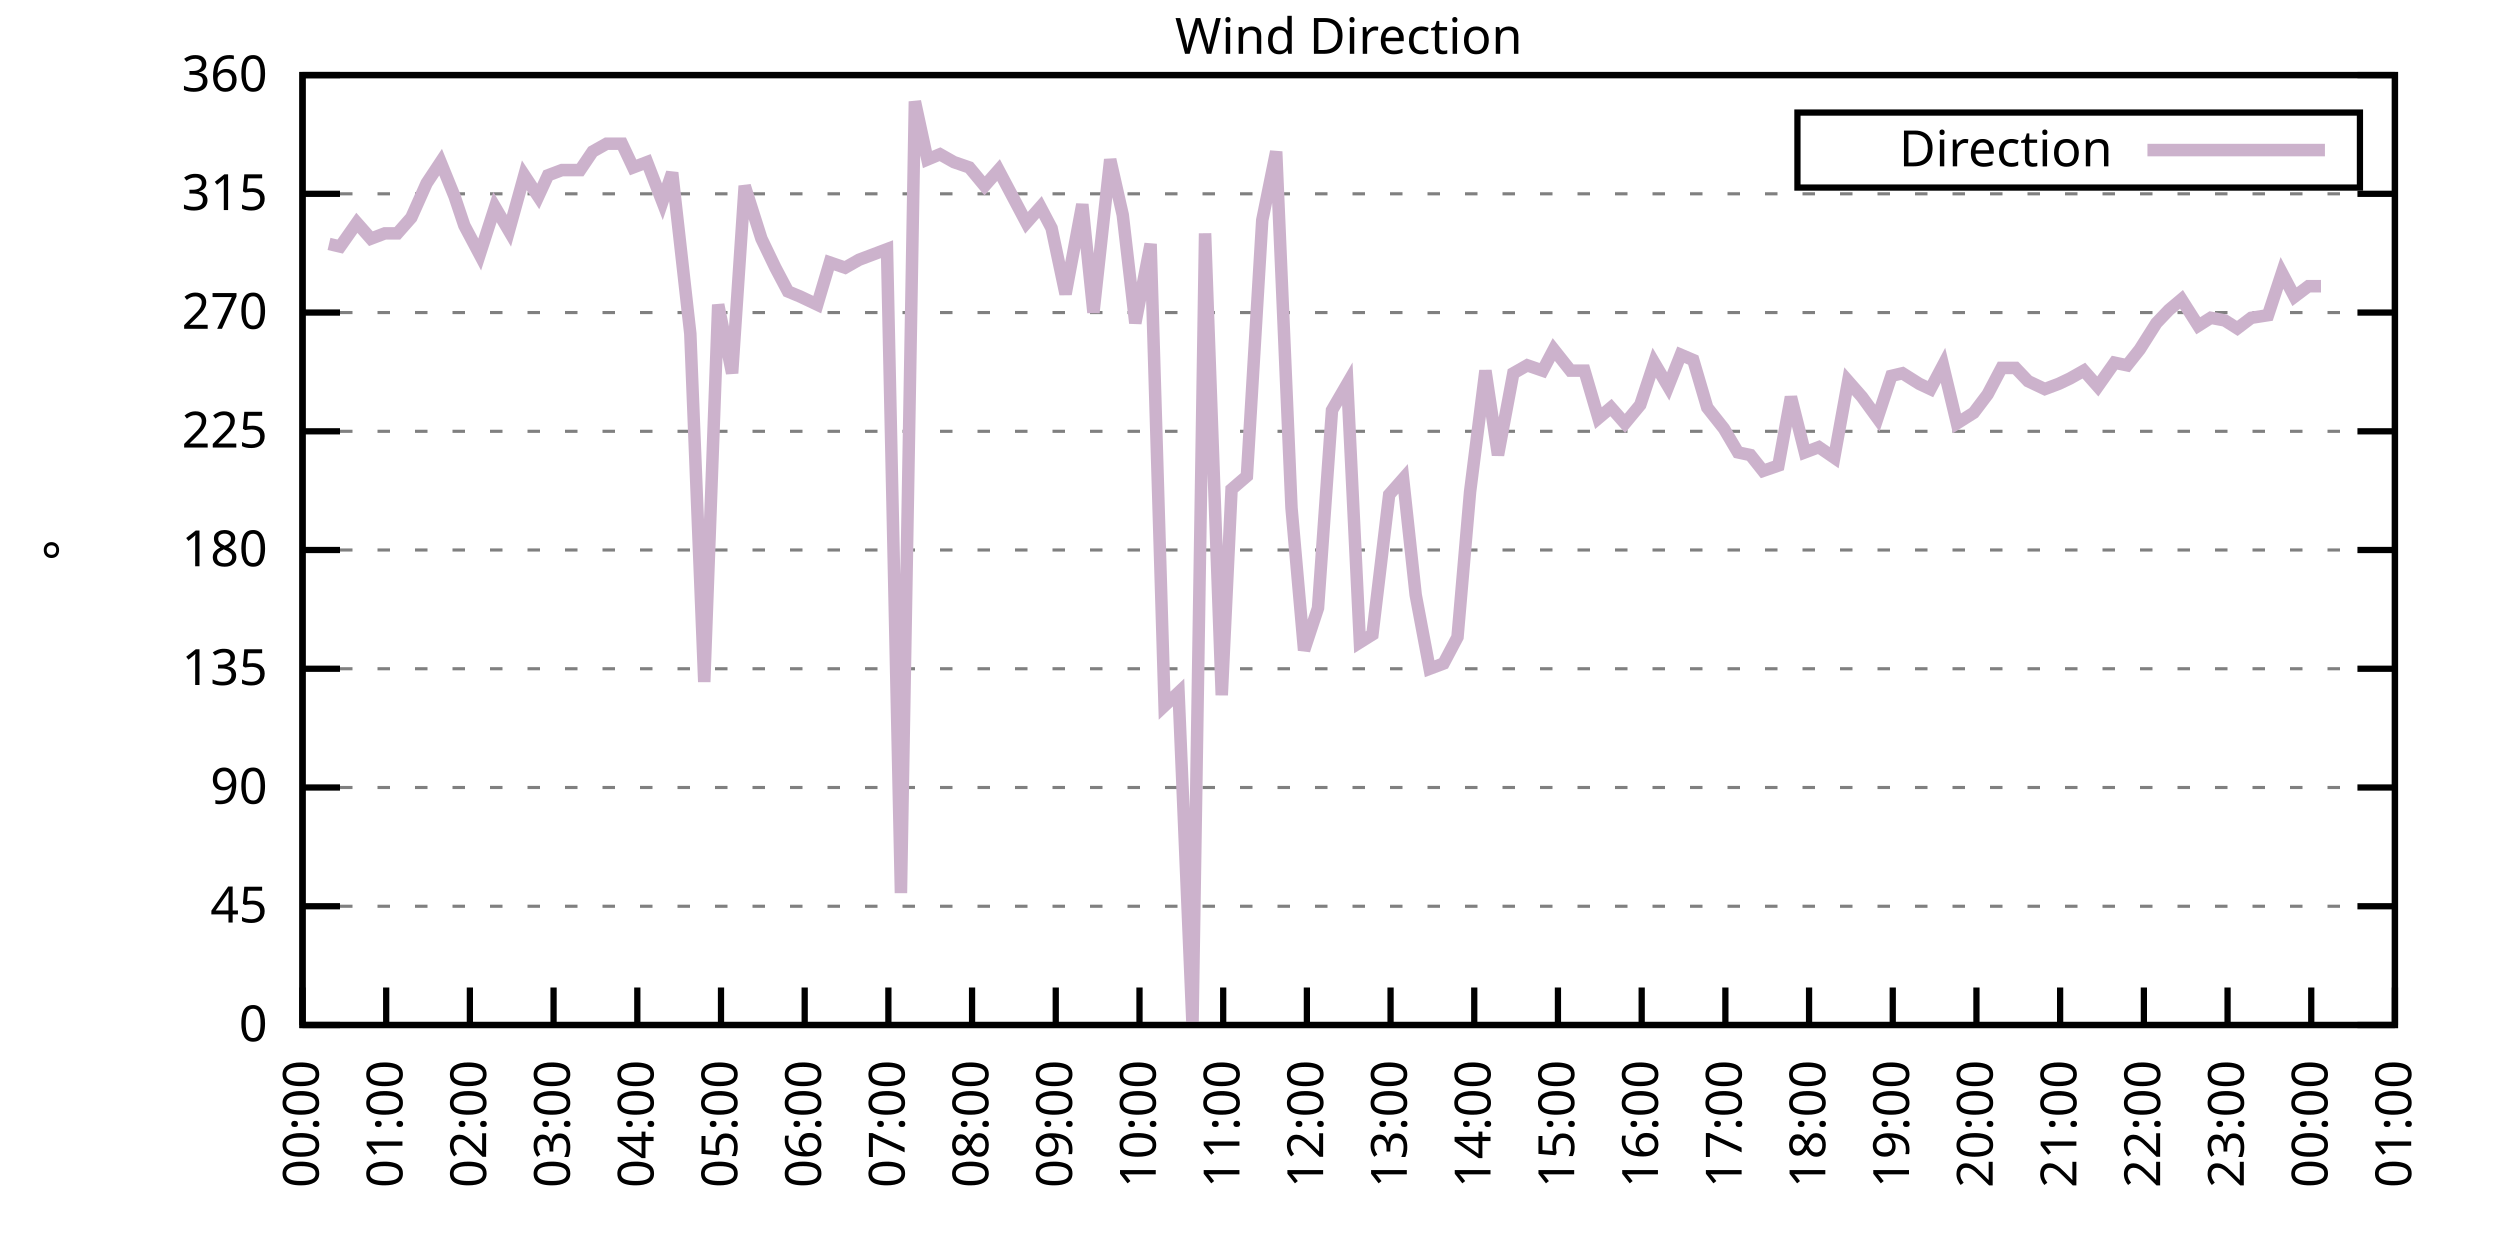
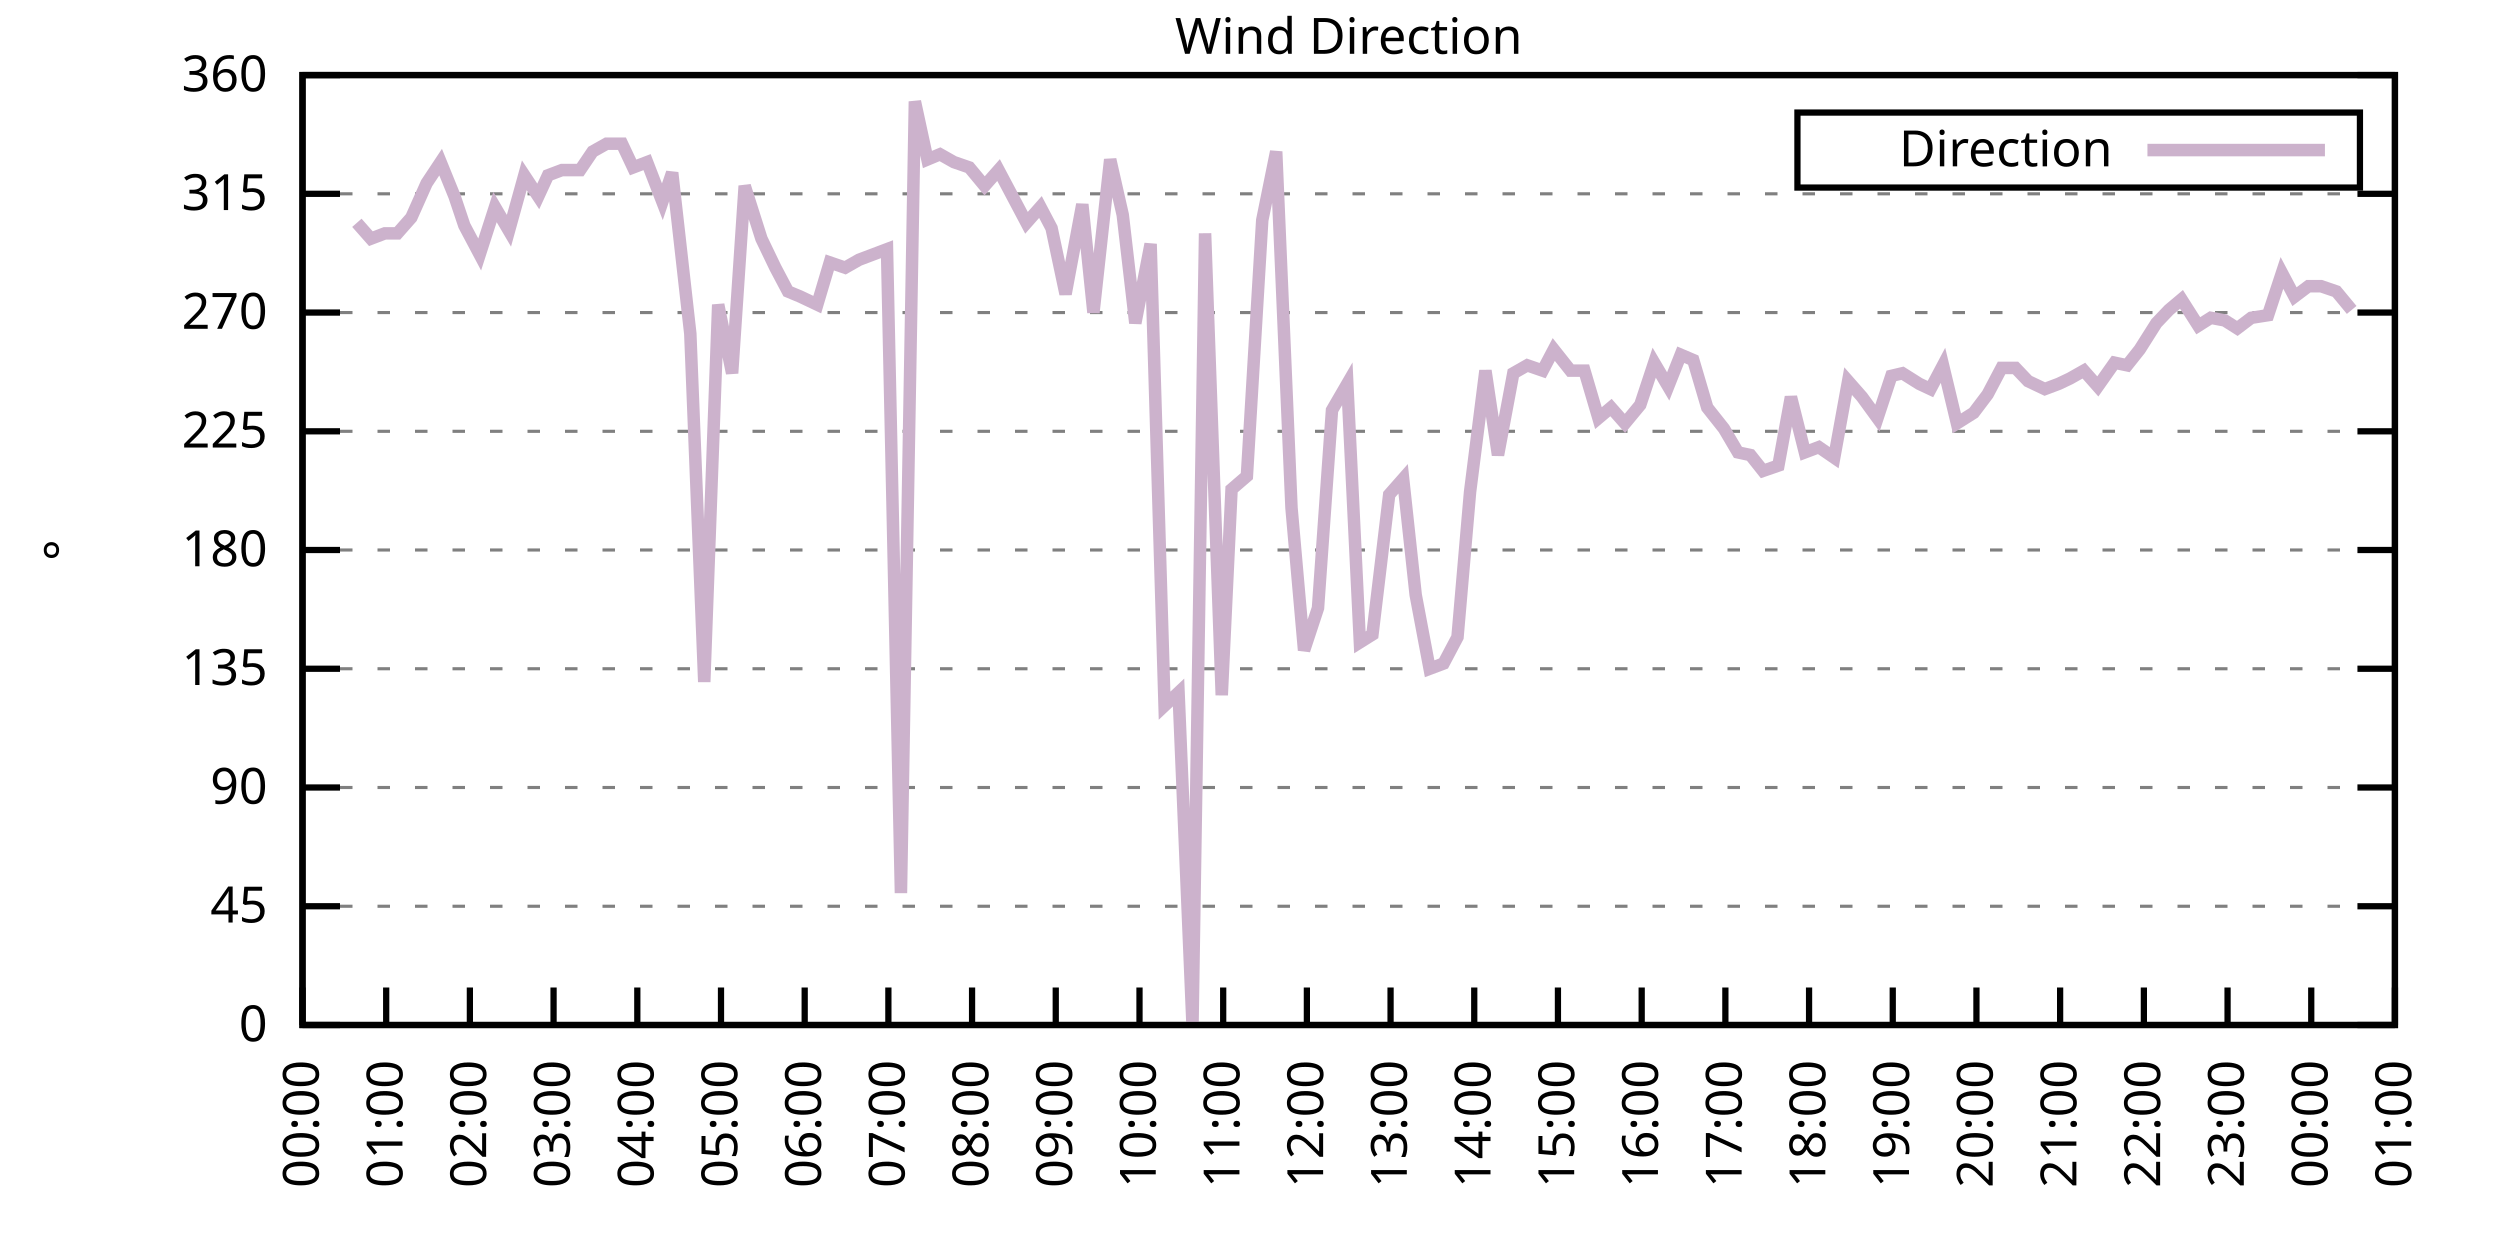
<svg xmlns="http://www.w3.org/2000/svg" xmlns:xlink="http://www.w3.org/1999/xlink" width="400" height="200" viewBox="0 0 400 200">
  <g id="gnuplot_canvas">
    <rect x="0" y="0" width="400" height="200" fill="none" />
    <defs>
      <circle id="gpDot" r="0.5" stroke-width="0.5" stroke="currentColor" />
      <path id="gpPt0" stroke-width="0.333" stroke="currentColor" d="M-1,0 h2 M0,-1 v2" />
      <path id="gpPt1" stroke-width="0.333" stroke="currentColor" d="M-1,-1 L1,1 M1,-1 L-1,1" />
      <path id="gpPt2" stroke-width="0.333" stroke="currentColor" d="M-1,0 L1,0 M0,-1 L0,1 M-1,-1 L1,1 M-1,1 L1,-1" />
      <rect id="gpPt3" stroke-width="0.333" stroke="currentColor" x="-1" y="-1" width="2" height="2" />
      <rect id="gpPt4" stroke-width="0.333" stroke="currentColor" fill="currentColor" x="-1" y="-1" width="2" height="2" />
      <circle id="gpPt5" stroke-width="0.333" stroke="currentColor" cx="0" cy="0" r="1" />
      <use xlink:href="#gpPt5" id="gpPt6" fill="currentColor" stroke="none" />
      <path id="gpPt7" stroke-width="0.333" stroke="currentColor" d="M0,-1.33 L-1.33,0.67 L1.33,0.67 z" />
      <use xlink:href="#gpPt7" id="gpPt8" fill="currentColor" stroke="none" />
      <use xlink:href="#gpPt7" id="gpPt9" stroke="currentColor" transform="rotate(180)" />
      <use xlink:href="#gpPt9" id="gpPt10" fill="currentColor" stroke="none" />
      <use xlink:href="#gpPt3" id="gpPt11" stroke="currentColor" transform="rotate(45)" />
      <use xlink:href="#gpPt11" id="gpPt12" fill="currentColor" stroke="none" />
      <path id="gpPt13" stroke-width="0.333" stroke="currentColor" d="M0,1.330 L1.265,0.411 L0.782,-1.067 L-0.782,-1.076 L-1.265,0.411 z" />
      <use xlink:href="#gpPt13" id="gpPt14" fill="currentColor" stroke="none" />
      <filter id="textbox" filterUnits="objectBoundingBox" x="0" y="0" height="1" width="1">
        <feFlood flood-color="white" flood-opacity="1" result="bgnd" />
        <feComposite in="SourceGraphic" in2="bgnd" operator="atop" />
      </filter>
      <filter id="greybox" filterUnits="objectBoundingBox" x="0" y="0" height="1" width="1">
        <feFlood flood-color="lightgrey" flood-opacity="1" result="grey" />
        <feComposite in="SourceGraphic" in2="grey" operator="atop" />
      </filter>
    </defs>
    <g fill="none" color="white" stroke="currentColor" stroke-width="1.00" stroke-linecap="butt" stroke-linejoin="miter">
</g>
    <g fill="none" color="black" stroke="currentColor" stroke-width="1.00" stroke-linecap="butt" stroke-linejoin="miter">
      <g stroke="none" shape-rendering="crispEdges">
        <polygon fill="rgb(255, 255, 255)" points="48.40,164.00 383.18,164.00 383.18,12.02 48.40,12.02 " />
      </g>
    </g>
    <g fill="none" color="black" stroke="currentColor" stroke-width="1.00" stroke-linecap="butt" stroke-linejoin="miter">
</g>
    <g fill="none" color="black" stroke="black" stroke-width="0.50" stroke-linecap="butt" stroke-linejoin="miter">
</g>
    <g fill="none" color="gray" stroke="currentColor" stroke-width="0.50" stroke-linecap="butt" stroke-linejoin="miter">
      <path stroke="gray" stroke-dasharray="2,4" class="gridline" d="M48.40,164.00 L383.19,164.00  " />
    </g>
    <g fill="none" color="gray" stroke="gray" stroke-width="1.00" stroke-linecap="butt" stroke-linejoin="miter">
</g>
    <g fill="none" color="black" stroke="currentColor" stroke-width="1.00" stroke-linecap="butt" stroke-linejoin="miter">
      <path stroke="black" d="M48.40,164.00 L54.40,164.00 M383.19,164.00 L377.19,164.00  " />
      <g transform="translate(42.80,166.60)" stroke="none" fill="black" font-family="Sans" font-size="8.00" text-anchor="end">
        <text>
          <tspan font-family="Sans"> 0</tspan>
        </text>
      </g>
    </g>
    <g fill="none" color="black" stroke="currentColor" stroke-width="1.00" stroke-linecap="butt" stroke-linejoin="miter">
</g>
    <g fill="none" color="black" stroke="black" stroke-width="0.50" stroke-linecap="butt" stroke-linejoin="miter">
</g>
    <g fill="none" color="gray" stroke="currentColor" stroke-width="0.50" stroke-linecap="butt" stroke-linejoin="miter">
      <path stroke="gray" stroke-dasharray="2,4" class="gridline" d="M48.40,145.00 L383.19,145.00  " />
    </g>
    <g fill="none" color="gray" stroke="gray" stroke-width="1.00" stroke-linecap="butt" stroke-linejoin="miter">
</g>
    <g fill="none" color="black" stroke="currentColor" stroke-width="1.00" stroke-linecap="butt" stroke-linejoin="miter">
      <path stroke="black" d="M48.40,145.00 L54.40,145.00 M383.19,145.00 L377.19,145.00  " />
      <g transform="translate(42.80,147.60)" stroke="none" fill="black" font-family="Sans" font-size="8.00" text-anchor="end">
        <text>
          <tspan font-family="Sans"> 45</tspan>
        </text>
      </g>
    </g>
    <g fill="none" color="black" stroke="currentColor" stroke-width="1.00" stroke-linecap="butt" stroke-linejoin="miter">
</g>
    <g fill="none" color="black" stroke="black" stroke-width="0.50" stroke-linecap="butt" stroke-linejoin="miter">
</g>
    <g fill="none" color="gray" stroke="currentColor" stroke-width="0.50" stroke-linecap="butt" stroke-linejoin="miter">
      <path stroke="gray" stroke-dasharray="2,4" class="gridline" d="M48.40,126.00 L383.19,126.00  " />
    </g>
    <g fill="none" color="gray" stroke="gray" stroke-width="1.00" stroke-linecap="butt" stroke-linejoin="miter">
</g>
    <g fill="none" color="black" stroke="currentColor" stroke-width="1.00" stroke-linecap="butt" stroke-linejoin="miter">
      <path stroke="black" d="M48.40,126.00 L54.40,126.00 M383.19,126.00 L377.19,126.00  " />
      <g transform="translate(42.80,128.60)" stroke="none" fill="black" font-family="Sans" font-size="8.00" text-anchor="end">
        <text>
          <tspan font-family="Sans"> 90</tspan>
        </text>
      </g>
    </g>
    <g fill="none" color="black" stroke="currentColor" stroke-width="1.00" stroke-linecap="butt" stroke-linejoin="miter">
</g>
    <g fill="none" color="black" stroke="black" stroke-width="0.50" stroke-linecap="butt" stroke-linejoin="miter">
</g>
    <g fill="none" color="gray" stroke="currentColor" stroke-width="0.50" stroke-linecap="butt" stroke-linejoin="miter">
      <path stroke="gray" stroke-dasharray="2,4" class="gridline" d="M48.40,107.00 L383.19,107.00  " />
    </g>
    <g fill="none" color="gray" stroke="gray" stroke-width="1.00" stroke-linecap="butt" stroke-linejoin="miter">
</g>
    <g fill="none" color="black" stroke="currentColor" stroke-width="1.00" stroke-linecap="butt" stroke-linejoin="miter">
      <path stroke="black" d="M48.40,107.00 L54.40,107.00 M383.19,107.00 L377.19,107.00  " />
      <g transform="translate(42.80,109.60)" stroke="none" fill="black" font-family="Sans" font-size="8.00" text-anchor="end">
        <text>
          <tspan font-family="Sans"> 135</tspan>
        </text>
      </g>
    </g>
    <g fill="none" color="black" stroke="currentColor" stroke-width="1.00" stroke-linecap="butt" stroke-linejoin="miter">
</g>
    <g fill="none" color="black" stroke="black" stroke-width="0.50" stroke-linecap="butt" stroke-linejoin="miter">
</g>
    <g fill="none" color="gray" stroke="currentColor" stroke-width="0.50" stroke-linecap="butt" stroke-linejoin="miter">
      <path stroke="gray" stroke-dasharray="2,4" class="gridline" d="M48.40,88.00 L383.19,88.00  " />
    </g>
    <g fill="none" color="gray" stroke="gray" stroke-width="1.00" stroke-linecap="butt" stroke-linejoin="miter">
</g>
    <g fill="none" color="black" stroke="currentColor" stroke-width="1.00" stroke-linecap="butt" stroke-linejoin="miter">
      <path stroke="black" d="M48.40,88.00 L54.40,88.00 M383.19,88.00 L377.19,88.00  " />
      <g transform="translate(42.80,90.60)" stroke="none" fill="black" font-family="Sans" font-size="8.00" text-anchor="end">
        <text>
          <tspan font-family="Sans"> 180</tspan>
        </text>
      </g>
    </g>
    <g fill="none" color="black" stroke="currentColor" stroke-width="1.00" stroke-linecap="butt" stroke-linejoin="miter">
</g>
    <g fill="none" color="black" stroke="black" stroke-width="0.50" stroke-linecap="butt" stroke-linejoin="miter">
</g>
    <g fill="none" color="gray" stroke="currentColor" stroke-width="0.50" stroke-linecap="butt" stroke-linejoin="miter">
      <path stroke="gray" stroke-dasharray="2,4" class="gridline" d="M48.40,69.01 L383.19,69.01  " />
    </g>
    <g fill="none" color="gray" stroke="gray" stroke-width="1.00" stroke-linecap="butt" stroke-linejoin="miter">
</g>
    <g fill="none" color="black" stroke="currentColor" stroke-width="1.00" stroke-linecap="butt" stroke-linejoin="miter">
      <path stroke="black" d="M48.40,69.01 L54.40,69.01 M383.19,69.01 L377.19,69.01  " />
      <g transform="translate(42.80,71.61)" stroke="none" fill="black" font-family="Sans" font-size="8.00" text-anchor="end">
        <text>
          <tspan font-family="Sans"> 225</tspan>
        </text>
      </g>
    </g>
    <g fill="none" color="black" stroke="currentColor" stroke-width="1.00" stroke-linecap="butt" stroke-linejoin="miter">
</g>
    <g fill="none" color="black" stroke="black" stroke-width="0.50" stroke-linecap="butt" stroke-linejoin="miter">
</g>
    <g fill="none" color="gray" stroke="currentColor" stroke-width="0.50" stroke-linecap="butt" stroke-linejoin="miter">
      <path stroke="gray" stroke-dasharray="2,4" class="gridline" d="M48.40,50.01 L383.19,50.01  " />
    </g>
    <g fill="none" color="gray" stroke="gray" stroke-width="1.00" stroke-linecap="butt" stroke-linejoin="miter">
</g>
    <g fill="none" color="black" stroke="currentColor" stroke-width="1.00" stroke-linecap="butt" stroke-linejoin="miter">
      <path stroke="black" d="M48.40,50.01 L54.40,50.01 M383.19,50.01 L377.19,50.01  " />
      <g transform="translate(42.80,52.61)" stroke="none" fill="black" font-family="Sans" font-size="8.00" text-anchor="end">
        <text>
          <tspan font-family="Sans"> 270</tspan>
        </text>
      </g>
    </g>
    <g fill="none" color="black" stroke="currentColor" stroke-width="1.00" stroke-linecap="butt" stroke-linejoin="miter">
</g>
    <g fill="none" color="black" stroke="black" stroke-width="0.50" stroke-linecap="butt" stroke-linejoin="miter">
</g>
    <g fill="none" color="gray" stroke="currentColor" stroke-width="0.50" stroke-linecap="butt" stroke-linejoin="miter">
      <path stroke="gray" stroke-dasharray="2,4" class="gridline" d="M48.40,31.01 L383.19,31.01  " />
    </g>
    <g fill="none" color="gray" stroke="gray" stroke-width="1.00" stroke-linecap="butt" stroke-linejoin="miter">
</g>
    <g fill="none" color="black" stroke="currentColor" stroke-width="1.00" stroke-linecap="butt" stroke-linejoin="miter">
      <path stroke="black" d="M48.40,31.01 L54.40,31.01 M383.19,31.01 L377.19,31.01  " />
      <g transform="translate(42.80,33.61)" stroke="none" fill="black" font-family="Sans" font-size="8.00" text-anchor="end">
        <text>
          <tspan font-family="Sans"> 315</tspan>
        </text>
      </g>
    </g>
    <g fill="none" color="black" stroke="currentColor" stroke-width="1.00" stroke-linecap="butt" stroke-linejoin="miter">
</g>
    <g fill="none" color="black" stroke="black" stroke-width="0.50" stroke-linecap="butt" stroke-linejoin="miter">
</g>
    <g fill="none" color="gray" stroke="currentColor" stroke-width="0.50" stroke-linecap="butt" stroke-linejoin="miter">
      <path stroke="gray" stroke-dasharray="2,4" class="gridline" d="M48.40,12.01 L383.19,12.01  " />
    </g>
    <g fill="none" color="gray" stroke="gray" stroke-width="1.00" stroke-linecap="butt" stroke-linejoin="miter">
</g>
    <g fill="none" color="black" stroke="currentColor" stroke-width="1.00" stroke-linecap="butt" stroke-linejoin="miter">
      <path stroke="black" d="M48.40,12.01 L54.40,12.01 M383.19,12.01 L377.19,12.01  " />
      <g transform="translate(42.80,14.61)" stroke="none" fill="black" font-family="Sans" font-size="8.00" text-anchor="end">
        <text>
          <tspan font-family="Sans"> 360</tspan>
        </text>
      </g>
    </g>
    <g fill="none" color="black" stroke="currentColor" stroke-width="1.00" stroke-linecap="butt" stroke-linejoin="miter">
      <path stroke="black" d="M48.40,164.00 L48.40,158.00  " />
      <g transform="translate(51.00,169.60) rotate(270.00)" stroke="none" fill="black" font-family="Sans" font-size="8.00" text-anchor="end">
        <text>
          <tspan font-family="Sans">00:00</tspan>
        </text>
      </g>
    </g>
    <g fill="none" color="black" stroke="currentColor" stroke-width="1.00" stroke-linecap="butt" stroke-linejoin="miter">
      <path stroke="black" d="M61.79,164.00 L61.79,158.00  " />
      <g transform="translate(64.39,169.60) rotate(270.00)" stroke="none" fill="black" font-family="Sans" font-size="8.00" text-anchor="end">
        <text>
          <tspan font-family="Sans">01:00</tspan>
        </text>
      </g>
    </g>
    <g fill="none" color="black" stroke="currentColor" stroke-width="1.00" stroke-linecap="butt" stroke-linejoin="miter">
      <path stroke="black" d="M75.18,164.00 L75.18,158.00  " />
      <g transform="translate(77.78,169.60) rotate(270.00)" stroke="none" fill="black" font-family="Sans" font-size="8.00" text-anchor="end">
        <text>
          <tspan font-family="Sans">02:00</tspan>
        </text>
      </g>
    </g>
    <g fill="none" color="black" stroke="currentColor" stroke-width="1.00" stroke-linecap="butt" stroke-linejoin="miter">
      <path stroke="black" d="M88.57,164.00 L88.57,158.00  " />
      <g transform="translate(91.17,169.60) rotate(270.00)" stroke="none" fill="black" font-family="Sans" font-size="8.00" text-anchor="end">
        <text>
          <tspan font-family="Sans">03:00</tspan>
        </text>
      </g>
    </g>
    <g fill="none" color="black" stroke="currentColor" stroke-width="1.00" stroke-linecap="butt" stroke-linejoin="miter">
      <path stroke="black" d="M101.97,164.00 L101.97,158.00  " />
      <g transform="translate(104.57,169.60) rotate(270.00)" stroke="none" fill="black" font-family="Sans" font-size="8.00" text-anchor="end">
        <text>
          <tspan font-family="Sans">04:00</tspan>
        </text>
      </g>
    </g>
    <g fill="none" color="black" stroke="currentColor" stroke-width="1.00" stroke-linecap="butt" stroke-linejoin="miter">
      <path stroke="black" d="M115.36,164.00 L115.36,158.00  " />
      <g transform="translate(117.96,169.60) rotate(270.00)" stroke="none" fill="black" font-family="Sans" font-size="8.00" text-anchor="end">
        <text>
          <tspan font-family="Sans">05:00</tspan>
        </text>
      </g>
    </g>
    <g fill="none" color="black" stroke="currentColor" stroke-width="1.00" stroke-linecap="butt" stroke-linejoin="miter">
      <path stroke="black" d="M128.75,164.00 L128.75,158.00  " />
      <g transform="translate(131.35,169.60) rotate(270.00)" stroke="none" fill="black" font-family="Sans" font-size="8.00" text-anchor="end">
        <text>
          <tspan font-family="Sans">06:00</tspan>
        </text>
      </g>
    </g>
    <g fill="none" color="black" stroke="currentColor" stroke-width="1.00" stroke-linecap="butt" stroke-linejoin="miter">
      <path stroke="black" d="M142.14,164.00 L142.14,158.00  " />
      <g transform="translate(144.74,169.60) rotate(270.00)" stroke="none" fill="black" font-family="Sans" font-size="8.00" text-anchor="end">
        <text>
          <tspan font-family="Sans">07:00</tspan>
        </text>
      </g>
    </g>
    <g fill="none" color="black" stroke="currentColor" stroke-width="1.00" stroke-linecap="butt" stroke-linejoin="miter">
      <path stroke="black" d="M155.53,164.00 L155.53,158.00  " />
      <g transform="translate(158.13,169.60) rotate(270.00)" stroke="none" fill="black" font-family="Sans" font-size="8.00" text-anchor="end">
        <text>
          <tspan font-family="Sans">08:00</tspan>
        </text>
      </g>
    </g>
    <g fill="none" color="black" stroke="currentColor" stroke-width="1.00" stroke-linecap="butt" stroke-linejoin="miter">
      <path stroke="black" d="M168.92,164.00 L168.92,158.00  " />
      <g transform="translate(171.52,169.60) rotate(270.00)" stroke="none" fill="black" font-family="Sans" font-size="8.00" text-anchor="end">
        <text>
          <tspan font-family="Sans">09:00</tspan>
        </text>
      </g>
    </g>
    <g fill="none" color="black" stroke="currentColor" stroke-width="1.00" stroke-linecap="butt" stroke-linejoin="miter">
      <path stroke="black" d="M182.32,164.00 L182.32,158.00  " />
      <g transform="translate(184.92,169.60) rotate(270.00)" stroke="none" fill="black" font-family="Sans" font-size="8.00" text-anchor="end">
        <text>
          <tspan font-family="Sans">10:00</tspan>
        </text>
      </g>
    </g>
    <g fill="none" color="black" stroke="currentColor" stroke-width="1.00" stroke-linecap="butt" stroke-linejoin="miter">
      <path stroke="black" d="M195.71,164.00 L195.71,158.00  " />
      <g transform="translate(198.31,169.60) rotate(270.00)" stroke="none" fill="black" font-family="Sans" font-size="8.00" text-anchor="end">
        <text>
          <tspan font-family="Sans">11:00</tspan>
        </text>
      </g>
    </g>
    <g fill="none" color="black" stroke="currentColor" stroke-width="1.00" stroke-linecap="butt" stroke-linejoin="miter">
      <path stroke="black" d="M209.10,164.00 L209.10,158.00  " />
      <g transform="translate(211.70,169.60) rotate(270.00)" stroke="none" fill="black" font-family="Sans" font-size="8.00" text-anchor="end">
        <text>
          <tspan font-family="Sans">12:00</tspan>
        </text>
      </g>
    </g>
    <g fill="none" color="black" stroke="currentColor" stroke-width="1.00" stroke-linecap="butt" stroke-linejoin="miter">
      <path stroke="black" d="M222.49,164.00 L222.49,158.00  " />
      <g transform="translate(225.09,169.60) rotate(270.00)" stroke="none" fill="black" font-family="Sans" font-size="8.00" text-anchor="end">
        <text>
          <tspan font-family="Sans">13:00</tspan>
        </text>
      </g>
    </g>
    <g fill="none" color="black" stroke="currentColor" stroke-width="1.00" stroke-linecap="butt" stroke-linejoin="miter">
      <path stroke="black" d="M235.88,164.00 L235.88,158.00  " />
      <g transform="translate(238.48,169.60) rotate(270.00)" stroke="none" fill="black" font-family="Sans" font-size="8.00" text-anchor="end">
        <text>
          <tspan font-family="Sans">14:00</tspan>
        </text>
      </g>
    </g>
    <g fill="none" color="black" stroke="currentColor" stroke-width="1.00" stroke-linecap="butt" stroke-linejoin="miter">
      <path stroke="black" d="M249.27,164.00 L249.27,158.00  " />
      <g transform="translate(251.87,169.60) rotate(270.00)" stroke="none" fill="black" font-family="Sans" font-size="8.00" text-anchor="end">
        <text>
          <tspan font-family="Sans">15:00</tspan>
        </text>
      </g>
    </g>
    <g fill="none" color="black" stroke="currentColor" stroke-width="1.00" stroke-linecap="butt" stroke-linejoin="miter">
      <path stroke="black" d="M262.67,164.00 L262.67,158.00  " />
      <g transform="translate(265.27,169.60) rotate(270.00)" stroke="none" fill="black" font-family="Sans" font-size="8.00" text-anchor="end">
        <text>
          <tspan font-family="Sans">16:00</tspan>
        </text>
      </g>
    </g>
    <g fill="none" color="black" stroke="currentColor" stroke-width="1.00" stroke-linecap="butt" stroke-linejoin="miter">
      <path stroke="black" d="M276.06,164.00 L276.06,158.00  " />
      <g transform="translate(278.66,169.60) rotate(270.00)" stroke="none" fill="black" font-family="Sans" font-size="8.00" text-anchor="end">
        <text>
          <tspan font-family="Sans">17:00</tspan>
        </text>
      </g>
    </g>
    <g fill="none" color="black" stroke="currentColor" stroke-width="1.00" stroke-linecap="butt" stroke-linejoin="miter">
      <path stroke="black" d="M289.45,164.00 L289.45,158.00  " />
      <g transform="translate(292.05,169.60) rotate(270.00)" stroke="none" fill="black" font-family="Sans" font-size="8.00" text-anchor="end">
        <text>
          <tspan font-family="Sans">18:00</tspan>
        </text>
      </g>
    </g>
    <g fill="none" color="black" stroke="currentColor" stroke-width="1.00" stroke-linecap="butt" stroke-linejoin="miter">
      <path stroke="black" d="M302.84,164.00 L302.84,158.00  " />
      <g transform="translate(305.44,169.60) rotate(270.00)" stroke="none" fill="black" font-family="Sans" font-size="8.00" text-anchor="end">
        <text>
          <tspan font-family="Sans">19:00</tspan>
        </text>
      </g>
    </g>
    <g fill="none" color="black" stroke="currentColor" stroke-width="1.00" stroke-linecap="butt" stroke-linejoin="miter">
      <path stroke="black" d="M316.23,164.00 L316.23,158.00  " />
      <g transform="translate(318.83,169.60) rotate(270.00)" stroke="none" fill="black" font-family="Sans" font-size="8.00" text-anchor="end">
        <text>
          <tspan font-family="Sans">20:00</tspan>
        </text>
      </g>
    </g>
    <g fill="none" color="black" stroke="currentColor" stroke-width="1.00" stroke-linecap="butt" stroke-linejoin="miter">
      <path stroke="black" d="M329.62,164.00 L329.62,158.00  " />
      <g transform="translate(332.22,169.60) rotate(270.00)" stroke="none" fill="black" font-family="Sans" font-size="8.00" text-anchor="end">
        <text>
          <tspan font-family="Sans">21:00</tspan>
        </text>
      </g>
    </g>
    <g fill="none" color="black" stroke="currentColor" stroke-width="1.00" stroke-linecap="butt" stroke-linejoin="miter">
      <path stroke="black" d="M343.02,164.00 L343.02,158.00  " />
      <g transform="translate(345.62,169.60) rotate(270.00)" stroke="none" fill="black" font-family="Sans" font-size="8.00" text-anchor="end">
        <text>
          <tspan font-family="Sans">22:00</tspan>
        </text>
      </g>
    </g>
    <g fill="none" color="black" stroke="currentColor" stroke-width="1.00" stroke-linecap="butt" stroke-linejoin="miter">
      <path stroke="black" d="M356.41,164.00 L356.41,158.00  " />
      <g transform="translate(359.01,169.60) rotate(270.00)" stroke="none" fill="black" font-family="Sans" font-size="8.00" text-anchor="end">
        <text>
          <tspan font-family="Sans">23:00</tspan>
        </text>
      </g>
    </g>
    <g fill="none" color="black" stroke="currentColor" stroke-width="1.00" stroke-linecap="butt" stroke-linejoin="miter">
      <path stroke="black" d="M369.80,164.00 L369.80,158.00  " />
      <g transform="translate(372.40,169.60) rotate(270.00)" stroke="none" fill="black" font-family="Sans" font-size="8.00" text-anchor="end">
        <text>
          <tspan font-family="Sans">00:00</tspan>
        </text>
      </g>
    </g>
    <g fill="none" color="black" stroke="currentColor" stroke-width="1.00" stroke-linecap="butt" stroke-linejoin="miter">
      <path stroke="black" d="M383.19,164.00 L383.19,158.00  " />
      <g transform="translate(385.79,169.60) rotate(270.00)" stroke="none" fill="black" font-family="Sans" font-size="8.00" text-anchor="end">
        <text>
          <tspan font-family="Sans">01:00</tspan>
        </text>
      </g>
    </g>
    <g fill="none" color="black" stroke="currentColor" stroke-width="1.00" stroke-linecap="butt" stroke-linejoin="miter">
</g>
    <g fill="none" color="black" stroke="currentColor" stroke-width="1.00" stroke-linecap="butt" stroke-linejoin="miter">
      <path stroke="black" d="M48.40,12.01 L48.40,164.00 L383.19,164.00 L383.19,12.01 L48.40,12.01 Z  " />
    </g>
    <g fill="none" color="black" stroke="currentColor" stroke-width="1.00" stroke-linecap="butt" stroke-linejoin="miter">
</g>
    <g fill="none" color="black" stroke="currentColor" stroke-width="1.00" stroke-linecap="butt" stroke-linejoin="miter">
      <path stroke="black" d="M287.59,30.01 L287.59,18.01 L377.59,18.01 L377.59,30.01 L287.59,30.01 Z  " />
    </g>
    <g id="Wind_direction_plot_1">
      <g fill="none" color="white" stroke="black" stroke-width="2.00" stroke-linecap="butt" stroke-linejoin="miter">
</g>
      <g fill="none" color="black" stroke="currentColor" stroke-width="2.00" stroke-linecap="butt" stroke-linejoin="miter">
        <g transform="translate(337.99,26.61)" stroke="none" fill="black" font-family="Sans" font-size="8.00" text-anchor="end">
          <text>
            <tspan font-family="Sans">Direction</tspan>
          </text>
        </g>
      </g>
      <g fill="none" color="black" stroke="currentColor" stroke-width="2.00" stroke-linecap="butt" stroke-linejoin="miter">
-         <path stroke="rgb(204, 178, 204)" d="M343.59,24.01 L371.99,24.01 M52.64,39.03 L54.43,39.45 L57.10,35.65 L59.34,38.19 L61.57,37.34 L63.58,37.34   L65.81,34.81 L68.26,29.32 L70.50,25.94 L72.73,31.43 L74.29,36.08 L76.75,40.72 L79.20,33.12 L81.43,36.92   L83.89,28.05 L86.12,31.43 L87.68,28.05 L89.91,27.21 L92.82,27.21 L94.82,24.25 L97.06,22.99 L99.51,22.99   L101.30,26.79 L103.53,25.94 L105.98,32.28 L107.55,27.63 L110.45,53.39 L112.68,109.11 L114.91,48.74 L117.14,59.72   L119.15,29.74 L121.83,38.19 L124.06,42.83 L126.07,46.63 L128.08,47.47 L130.76,48.74 L132.77,41.99 L135.22,42.83   L137.45,41.56 L141.92,39.87 L144.15,142.89 L146.38,16.23 L148.39,25.52 L150.40,24.68 L152.63,25.94 L155.09,26.79   L157.54,29.74 L159.77,27.21 L161.56,30.59 L164.24,35.65 L166.47,33.12 L168.25,36.50 L170.49,47.05 L173.17,32.70   L174.95,50.01 L177.63,25.52 L179.64,34.39 L181.65,51.70 L184.10,39.03 L186.33,112.91 L188.57,110.80 L190.80,164.00   L192.81,37.34 L195.48,111.23 L197.05,78.29 L199.50,76.18 L201.96,35.23 L204.19,24.25 L206.64,81.25 L208.65,104.05   L210.88,97.29 L213.12,65.63 L215.57,61.41 L217.58,102.78 L219.59,101.52 L222.27,79.14 L224.50,76.61 L226.51,95.18   L228.74,107.00 L230.97,106.16 L233.20,101.94 L235.21,78.72 L237.67,59.30 L239.68,72.81 L242.13,59.72 L244.36,58.45   L246.82,59.30 L248.60,55.92 L251.28,59.30 L253.51,59.30 L255.75,66.90 L257.76,65.21 L259.99,67.74 L262.44,64.78   L264.67,58.03 L266.91,61.83 L268.92,56.76 L270.92,57.61 L273.16,65.21 L275.83,68.58 L278.07,72.38 L280.07,72.81   L282.08,75.34 L284.54,74.49 L286.55,63.52 L288.78,72.38 L291.01,71.54 L293.47,73.23 L295.70,60.98 L297.93,63.52   L300.39,66.90 L302.62,60.14 L304.40,59.72 L307.08,61.41 L308.87,62.25 L310.88,58.45 L313.11,67.74 L315.79,66.05   L318.02,63.10 L320.25,58.87 L322.48,58.87 L324.49,60.98 L327.17,62.25 L329.40,61.41 L331.19,60.56 L333.42,59.30   L335.65,61.83 L338.33,58.03 L340.34,58.45 L342.35,55.92 L345.02,51.70 L347.03,49.59 L349.04,47.90 L351.72,52.12   L353.73,50.85 L355.96,51.27 L357.97,52.54 L360.20,50.85 L362.88,50.43 L365.11,43.67 L367.12,47.47 L369.35,45.79   L371.36,45.79  " />
+         <path stroke="rgb(204, 178, 204)" d="M343.59,24.01 L371.99,24.01 M57.10,35.65 L59.34,38.19 L61.57,37.34 L63.58,37.34 L65.81,34.81 L68.26,29.32   L70.50,25.94 L72.73,31.43 L74.29,36.08 L76.75,40.72 L79.20,33.12 L81.43,36.92 L83.89,28.05 L86.12,31.43   L87.68,28.05 L89.91,27.21 L92.82,27.21 L94.82,24.25 L97.06,22.99 L99.51,22.99 L101.30,26.79 L103.53,25.94   L105.98,32.28 L107.55,27.63 L110.45,53.39 L112.68,109.11 L114.91,48.74 L117.14,59.72 L119.15,29.74 L121.83,38.19   L124.06,42.83 L126.07,46.63 L128.08,47.47 L130.76,48.74 L132.77,41.99 L135.22,42.83 L137.45,41.56 L141.92,39.87   L144.15,142.89 L146.38,16.23 L148.39,25.52 L150.40,24.68 L152.63,25.94 L155.09,26.79 L157.54,29.74 L159.77,27.21   L161.56,30.59 L164.24,35.65 L166.47,33.12 L168.25,36.50 L170.49,47.05 L173.17,32.70 L174.95,50.01 L177.63,25.52   L179.64,34.39 L181.65,51.70 L184.10,39.03 L186.33,112.91 L188.57,110.80 L190.80,164.00 L192.81,37.34 L195.48,111.23   L197.05,78.29 L199.50,76.18 L201.96,35.23 L204.19,24.25 L206.64,81.25 L208.65,104.05 L210.88,97.29 L213.12,65.63   L215.57,61.41 L217.58,102.78 L219.59,101.52 L222.27,79.14 L224.50,76.61 L226.51,95.18 L228.74,107.00 L230.97,106.16   L233.20,101.94 L235.21,78.72 L237.67,59.30 L239.68,72.81 L242.13,59.72 L244.36,58.45 L246.82,59.30 L248.60,55.92   L251.28,59.30 L253.51,59.30 L255.75,66.90 L257.76,65.21 L259.99,67.74 L262.44,64.78 L264.67,58.03 L266.91,61.83   L268.92,56.76 L270.92,57.61 L273.16,65.21 L275.83,68.58 L278.07,72.38 L280.07,72.81 L282.08,75.34 L284.54,74.49   L286.55,63.52 L288.78,72.38 L291.01,71.54 L293.47,73.23 L295.70,60.98 L297.93,63.52 L300.39,66.90 L302.62,60.14   L304.40,59.72 L307.08,61.41 L308.87,62.25 L310.88,58.45 L313.11,67.74 L315.79,66.05 L318.02,63.10 L320.25,58.87   L322.48,58.87 L324.49,60.98 L327.17,62.25 L329.40,61.41 L331.19,60.56 L333.42,59.30 L335.65,61.83 L338.33,58.03   L340.34,58.45 L342.35,55.92 L345.02,51.70 L347.03,49.59 L349.04,47.90 L351.72,52.12 L353.73,50.85 L355.96,51.27   L357.97,52.54 L360.20,50.85 L362.88,50.43 L365.11,43.67 L367.12,47.47 L369.35,45.79 L371.36,45.79 L373.82,46.63   L376.27,49.59  " />
      </g>
    </g>
    <g fill="none" color="black" stroke="currentColor" stroke-width="2.00" stroke-linecap="butt" stroke-linejoin="miter">
</g>
    <g fill="none" color="black" stroke="black" stroke-width="1.00" stroke-linecap="butt" stroke-linejoin="miter">
</g>
    <g fill="none" color="black" stroke="currentColor" stroke-width="1.00" stroke-linecap="butt" stroke-linejoin="miter">
      <path stroke="black" d="M48.40,12.01 L48.40,164.00 L383.19,164.00 L383.19,12.01 L48.40,12.01 Z  " />
      <g transform="translate(12.80,88.01) rotate(270.00)" stroke="none" fill="black" font-family="Sans" font-size="8.00" text-anchor="middle">
        <text>
          <tspan font-family="Sans">°</tspan>
        </text>
      </g>
    </g>
    <g fill="none" color="black" stroke="currentColor" stroke-width="1.00" stroke-linecap="butt" stroke-linejoin="miter">
</g>
    <g fill="none" color="black" stroke="currentColor" stroke-width="1.00" stroke-linecap="butt" stroke-linejoin="miter">
      <g transform="translate(215.79,8.61)" stroke="none" fill="black" font-family="Sans" font-size="8.00" text-anchor="middle">
        <text>
          <tspan font-family="Sans">Wind Direction</tspan>
        </text>
      </g>
    </g>
    <g fill="none" color="black" stroke="currentColor" stroke-width="1.00" stroke-linecap="butt" stroke-linejoin="miter">
</g>
  </g>
</svg>
